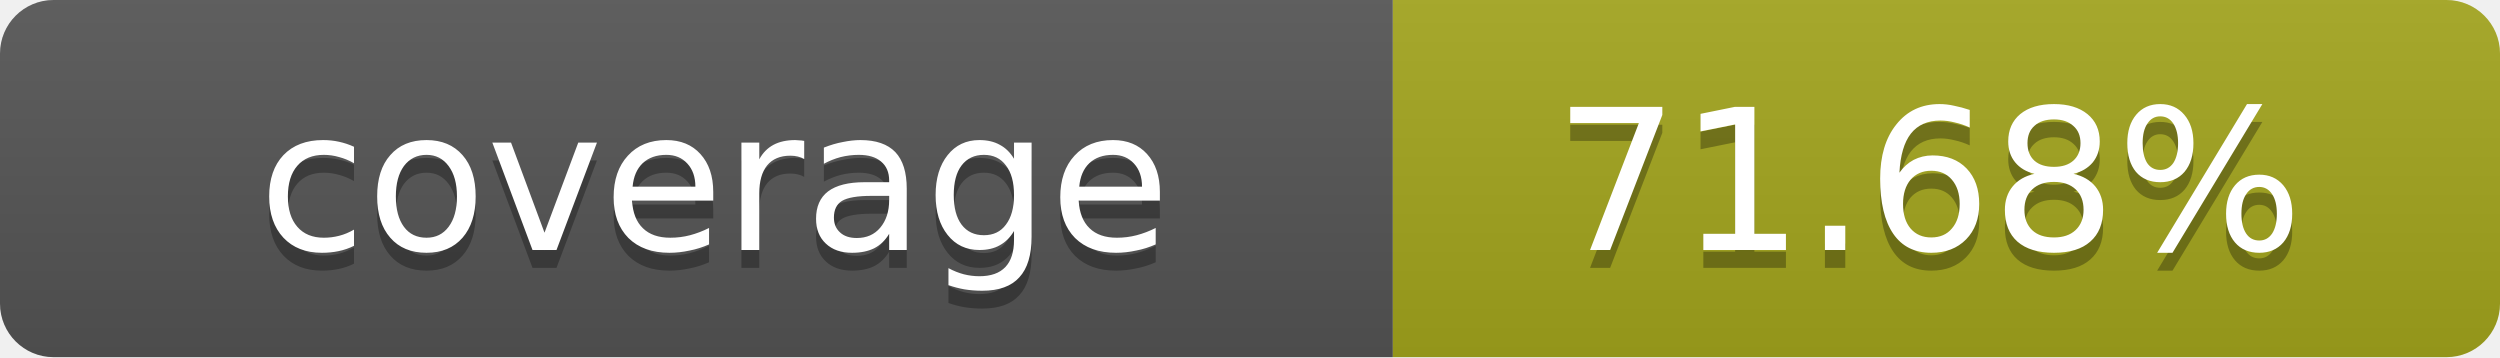
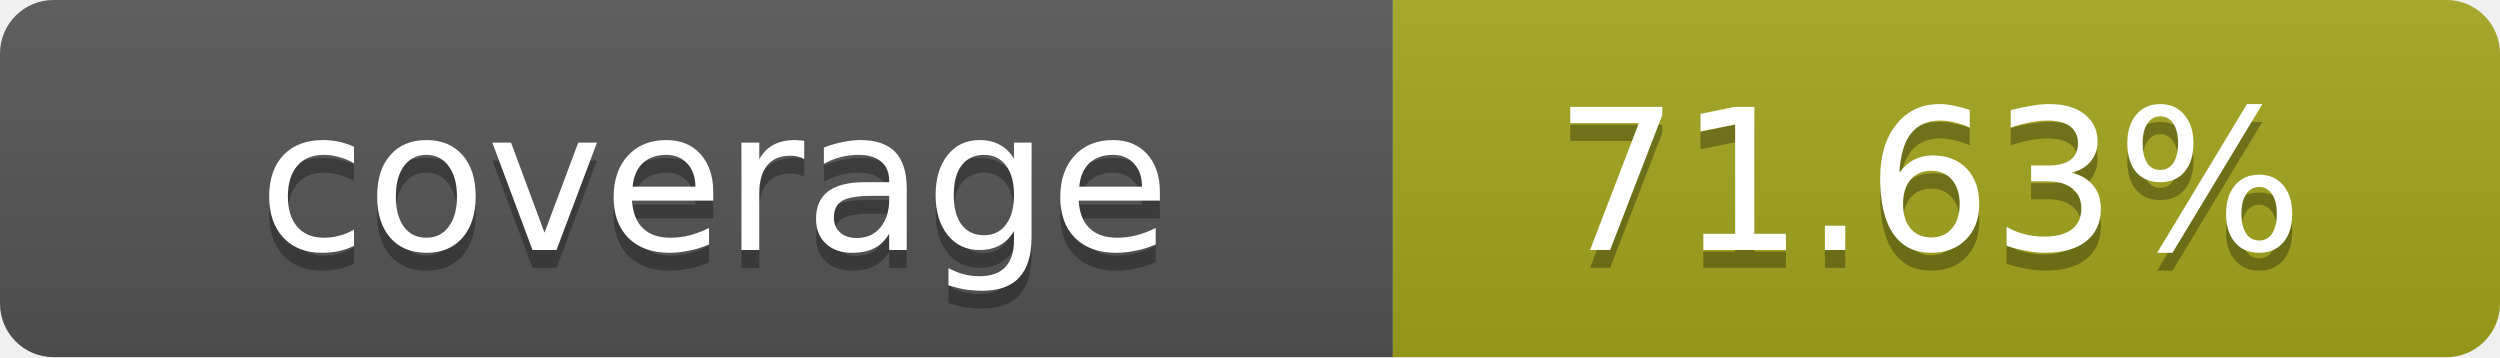
- <svg xmlns="http://www.w3.org/2000/svg" width="140" height="20" role="img" aria-label="coverage: 71.68%">
+ <svg xmlns="http://www.w3.org/2000/svg" width="140" height="20" role="img" aria-label="coverage: 71.63%">
  <linearGradient id="s" x2="0" y2="100%">
    <stop offset="0" stop-color="#bbb" stop-opacity=".1" />
    <stop offset="1" stop-opacity=".1" />
  </linearGradient>
  <clipPath id="r">
    <rect width="140" height="20" rx="3" fill="#fff" />
  </clipPath>
  <g clip-path="url(#r)">
    <rect width="78" height="20" fill="#555" />
    <rect x="78" width="62" height="20" fill="#a4a61d" />
    <rect width="140" height="20" fill="url(#s)" />
  </g>
  <g fill="#fff" text-anchor="middle" font-family="Verdana,Geneva,DejaVu Sans,sans-serif" text-rendering="geometricPrecision" font-size="11">
    <text x="40" y="15" fill="#010101" fill-opacity=".3">coverage</text>
    <text x="40" y="14">coverage</text>
-     <text x="108" y="15" fill="#010101" fill-opacity=".3">71.68%</text>
-     <text x="108" y="14">71.68%</text>
+     <text x="108" y="15" fill="#010101" fill-opacity=".3">71.63%</text>
+     <text x="108" y="14">71.63%</text>
  </g>
</svg>
